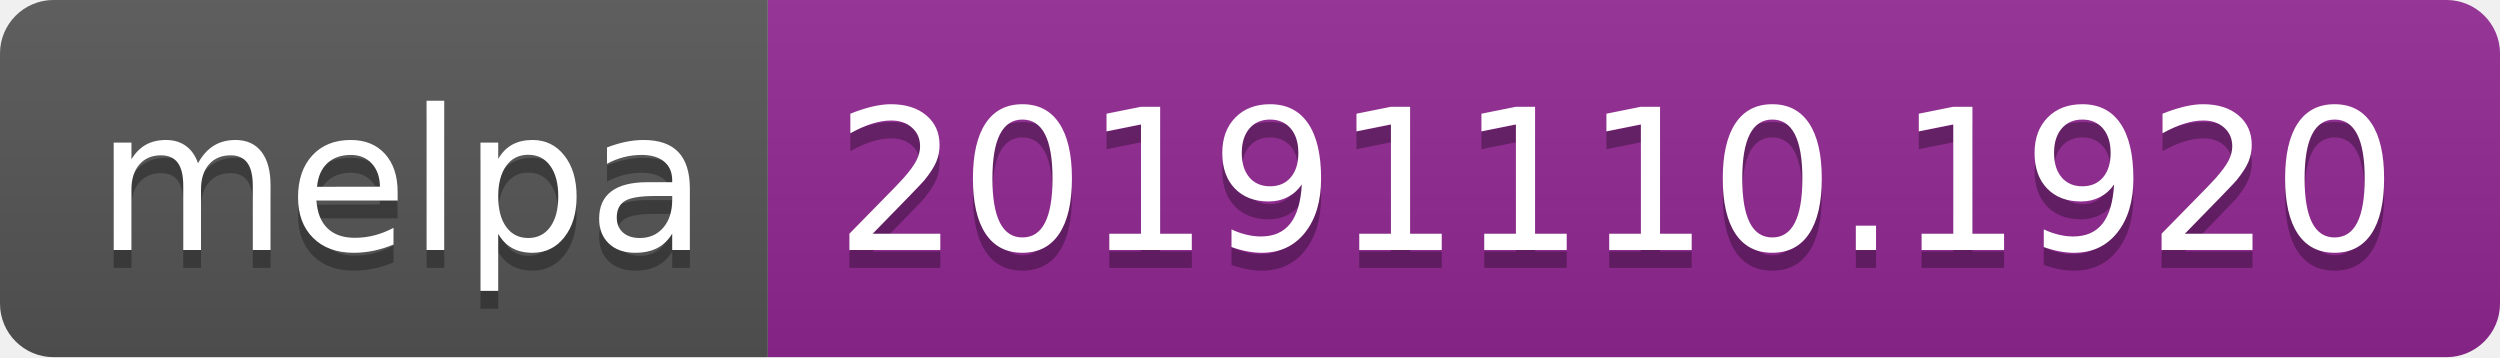
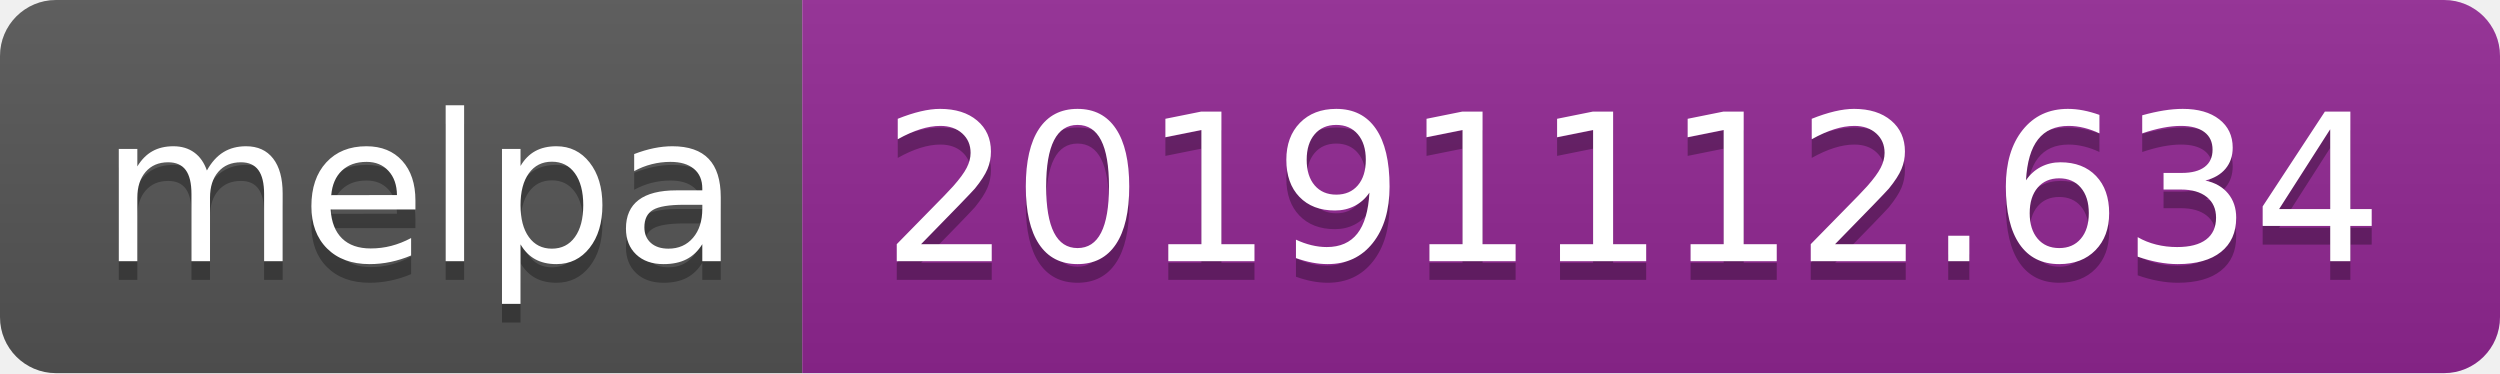
- <svg xmlns="http://www.w3.org/2000/svg" width="140" height="20">
+ <svg xmlns="http://www.w3.org/2000/svg" width="134" height="20">
  <linearGradient id="b" x2="0" y2="100%">
    <stop offset="0" stop-color="#bbb" stop-opacity=".1" />
    <stop offset="1" stop-opacity=".1" />
  </linearGradient>
  <clipPath id="a">
-     <rect width="140" height="20" rx="3" fill="#fff" />
+     <rect width="134" height="20" rx="3" fill="#fff" />
  </clipPath>
  <g clip-path="url(#a)">
    <path fill="#555" d="M0 0h43v20H0z" />
-     <path fill="#922793" d="M43 0h97v20H43z" />
-     <path fill="url(#b)" d="M0 0h140v20H0z" />
+     <path fill="#922793" d="M43 0h91v20H43z" />
+     <path fill="url(#b)" d="M0 0h134v20H0z" />
  </g>
  <g fill="#fff" text-anchor="middle" font-family="DejaVu Sans,Verdana,Geneva,sans-serif" font-size="110">
    <text x="225" y="150" fill="#010101" fill-opacity=".3" transform="scale(.1)" textLength="330">melpa</text>
    <text x="225" y="140" transform="scale(.1)" textLength="330">melpa</text>
-     <text x="905" y="150" fill="#010101" fill-opacity=".3" transform="scale(.1)" textLength="870">20191110.1920</text>
-     <text x="905" y="140" transform="scale(.1)" textLength="870">20191110.1920</text>
+     <text x="875" y="150" fill="#010101" fill-opacity=".3" transform="scale(.1)" textLength="810">20191112.634</text>
+     <text x="875" y="140" transform="scale(.1)" textLength="810">20191112.634</text>
  </g>
</svg>
